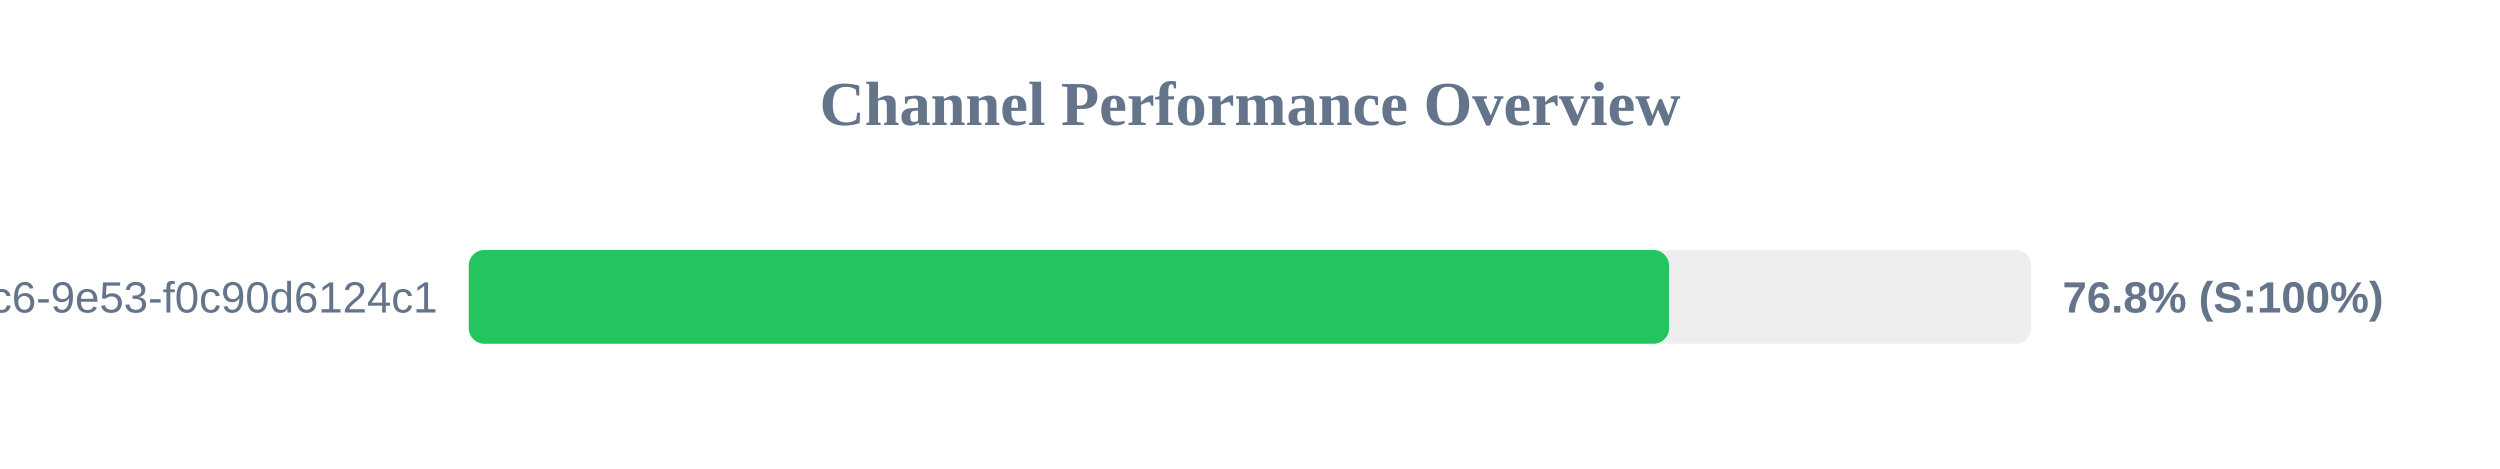
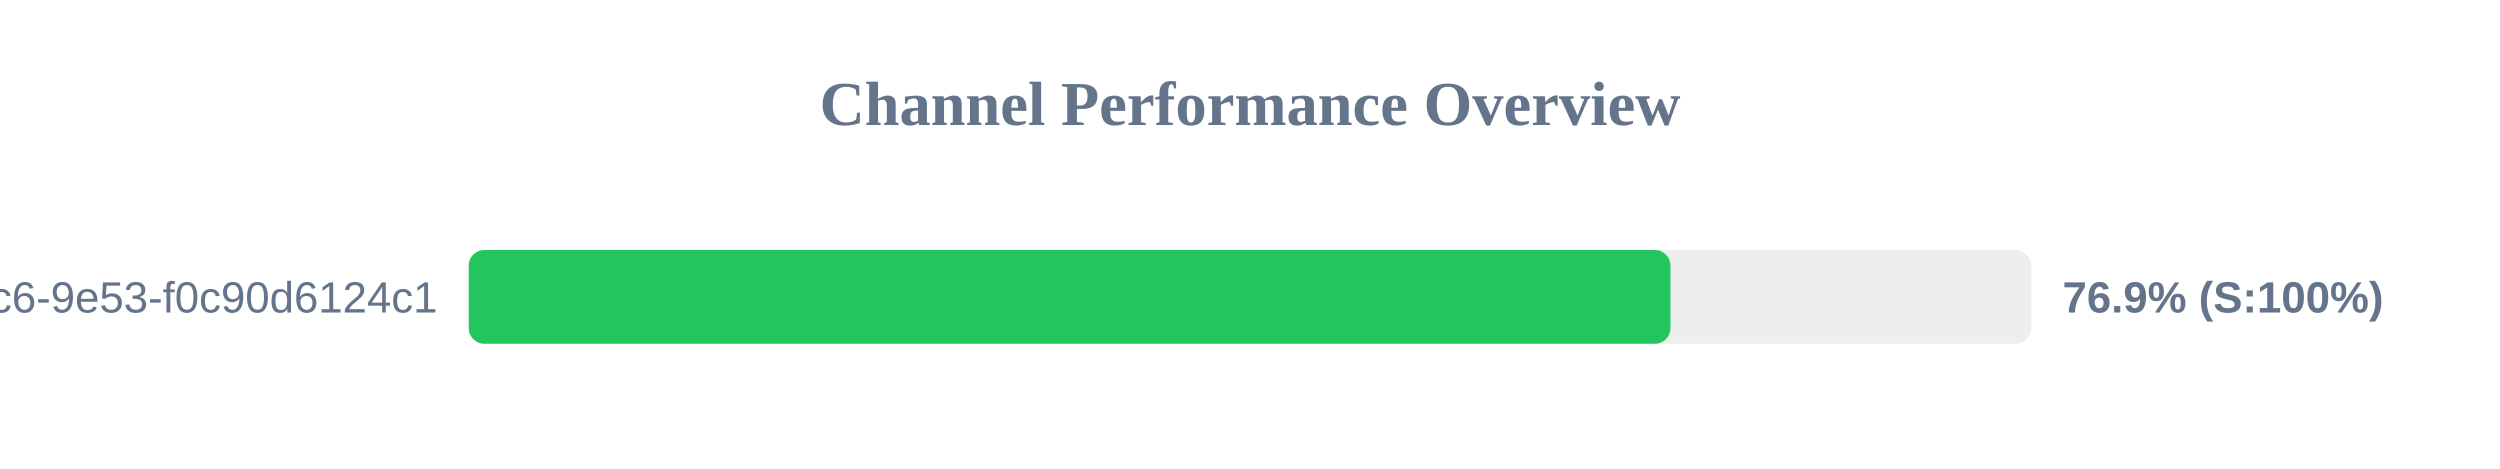
<svg xmlns="http://www.w3.org/2000/svg" width="800" height="150" version="1.1">
  <style>
        .row { font: 14px Arial; fill: #64748b; }
        .score { font: bold 14px Arial; fill: #64748b; }
    </style>
  <text x="400" y="40" text-anchor="middle" font-size="20px" font-weight="bold" fill="#64748b">Channel Performance Overview</text>
  <rect x="150" y="80" width="500" height="30" fill="#eee" rx="5" />
-   <rect x="150" y="80" width="384.1" height="30" fill="#22c55e" rx="5" />
+   <rect x="150" y="80" width="384.55" height="30" fill="#22c55e" rx="5" />
  <text x="140" y="100" text-anchor="end" class="row">?uuid=4685eb2a-5ddb-4dc6-9e53-f0c90d6124c1</text>
-   <text x="660" y="100" text-anchor="start" class="score">76.8% (S:100%)</text>
+   <text x="660" y="100" text-anchor="start" class="score">76.9% (S:100%)</text>
</svg>
